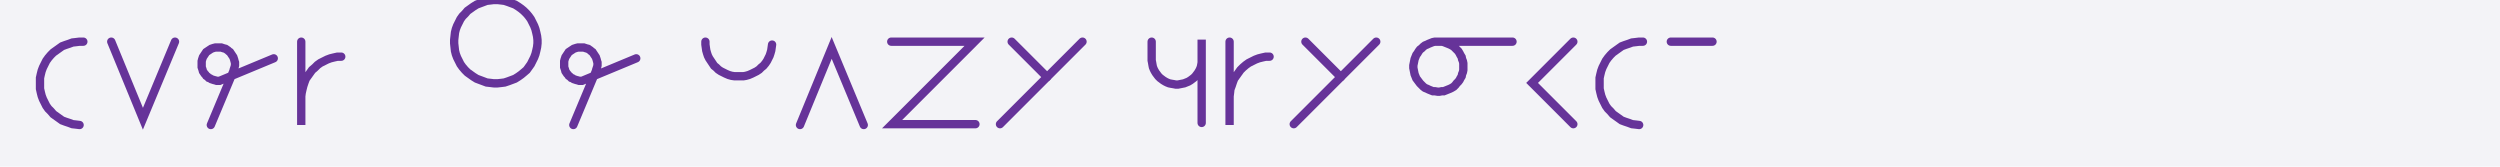
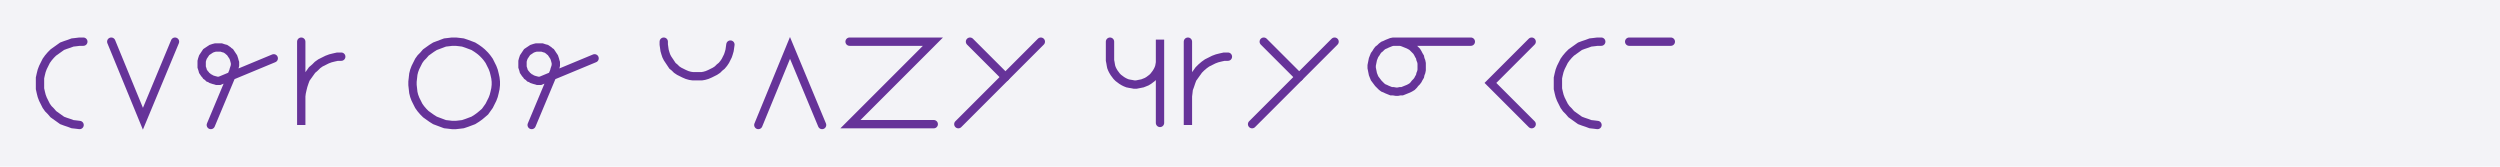
<svg xmlns="http://www.w3.org/2000/svg" width="600" height="40" style="fill:none; stroke-linecap:round;">
  <rect width="100%" height="100%" fill="#F3F3F7" />
  <path stroke="#663399" stroke-width="2" d="M 300,20" />
  <path stroke="#663399" stroke-width="2" d="M 20,10 19.1,10 18.3,10.1 17.4,10.2 16.6,10.5 15.7,10.8 14.9,11.1 14.2,11.6 13.5,12.1 12.8,12.6 12.2,13.2 11.6,13.9 11.1,14.6 10.7,15.4 10.3,16.2 10,17 9.8,17.8 9.6,18.7 9.6,19.6 9.6,20.4 9.6,21.3 9.8,22.2 10,23 10.3,23.8 10.7,24.6 11.1,25.4 11.6,26.1 12.2,26.7 12.8,27.4 13.5,27.9 14.2,28.4 14.9,28.9 15.7,29.2 16.6,29.5 17.4,29.8 18.3,29.9 19.1,30" />
  <path stroke="#663399" stroke-width="2" d="M 26.7,30" />
  <path stroke="#663399" stroke-width="2" d="M 26.7,10 34.3,28.5 42,10" />
  <path stroke="#663399" stroke-width="2" d="M 48.6,30" />
  <path stroke="#663399" stroke-width="2" d="M 50.6,30 56,17.1 56.1,16.7 56.2,16.4 56.3,16.1 56.4,15.7 56.4,15.4 56.4,15 56.3,14.7 56.2,14.3 56.1,14 56,13.7 55.8,13.4 55.6,13.1 55.4,12.8 55.2,12.5 54.9,12.3 54.7,12.1 54.4,11.9 54.1,11.7 53.7,11.6 53.4,11.5 53.1,11.4 52.7,11.4 52.4,11.4 52,11.4 51.7,11.4 51.3,11.5 51,11.6 50.7,11.7 50.4,11.9 50.1,12.1 49.8,12.3 49.5,12.5 49.3,12.8 49.1,13.1 48.9,13.4 48.7,13.7 48.6,14 48.5,14.3 48.4,14.7 48.4,15 48.4,15.4 48.4,15.7 48.4,16.1 48.5,16.4 48.6,16.7 48.7,17.1 48.9,17.4 49.1,17.7 49.3,17.9 49.5,18.2 49.8,18.4 50.1,18.7 50.4,18.8 50.7,19 51,19.1 51.3,19.2 51.7,19.3 52,19.4 52.4,19.4 52.7,19.4 65.7,14" />
  <path stroke="#663399" stroke-width="2" d="M 72.3,30" />
  <path stroke="#663399" stroke-width="2" d="M 72.3,10 72.3,30 72.3,24 72.3,23.1 72.4,22.3 72.6,21.4 72.8,20.6 73.1,19.7 73.4,18.9 73.9,18.2 74.4,17.5 74.9,16.8 75.6,16.2 76.2,15.6 76.9,15.1 77.7,14.7 78.5,14.3 79.3,14 80.1,13.8 81,13.6 81.9,13.6" />
  <path stroke="#663399" stroke-width="2" d="M 88.5,30" />
  <path stroke="#663399" stroke-width="2" d="M 98.5,30" />
-   <path stroke="#663399" stroke-width="2" d="M 118.5,20 119.4,20 120.3,19.9 121.1,19.8 122,19.5 122.8,19.2 123.6,18.9 124.4,18.4 125.1,17.9 125.7,17.4 126.4,16.8 126.9,16.1 127.4,15.4 127.8,14.6 128.2,13.8 128.5,13 128.7,12.2 128.9,11.3 129,10.4 129,9.6 128.9,8.7 128.7,7.8 128.5,7 128.2,6.2 127.8,5.4 127.4,4.6 126.9,3.9 126.4,3.3 125.7,2.6 125.1,2.1 124.4,1.6 123.6,1.1 122.8,0.8 122,0.5 121.1,0.2 120.3,0.1 119.4,0 118.5,0 117.7,0.1 116.8,0.2 116,0.5 115.2,0.8 114.4,1.1 113.6,1.6 112.9,2.1 112.2,2.6 111.6,3.3 111,3.9 110.5,4.6 110.1,5.4 109.7,6.2 109.4,7 109.2,7.8 109.1,8.7 109,9.6 109,10.4 109.1,11.3 109.2,12.2 109.4,13 109.7,13.8 110.1,14.6 110.5,15.4 111,16.1 111.6,16.8 112.2,17.4 112.9,17.9 113.6,18.4 114.4,18.9 115.2,19.2 116,19.5 116.8,19.8 117.7,19.9 118.5,20" />
-   <path stroke="#663399" stroke-width="2" d="M 135.6,30" />
-   <path stroke="#663399" stroke-width="2" d="M 137.6,30 143,17.1 143.1,16.7 143.2,16.4 143.3,16.1 143.4,15.7 143.4,15.4 143.4,15 143.3,14.7 143.2,14.3 143.1,14 143,13.7 142.8,13.4 142.6,13.1 142.4,12.8 142.2,12.5 141.9,12.3 141.7,12.1 141.4,11.9 141.1,11.7 140.7,11.6 140.4,11.5 140.1,11.4 139.7,11.4 139.4,11.4 139,11.4 138.7,11.4 138.3,11.5 138,11.6 137.7,11.7 137.4,11.9 137.1,12.1 136.8,12.3 136.5,12.5 136.3,12.8 136.1,13.1 135.9,13.4 135.7,13.7 135.6,14 135.5,14.3 135.4,14.7 135.4,15 135.4,15.4 135.4,15.7 135.4,16.1 135.5,16.4 135.6,16.7 135.7,17.1 135.9,17.4 136.1,17.7 136.3,17.9 136.5,18.2 136.8,18.4 137.1,18.7 137.4,18.8 137.7,19 138,19.1 138.3,19.2 138.7,19.3 139,19.4 139.4,19.4 139.7,19.4 152.7,14" />
+   <path stroke="#663399" stroke-width="2" d="M 108.5,30 109.4,30 110.3,29.9 111.1,29.8 112,29.5 112.8,29.2 113.6,28.9 114.4,28.4 115.1,27.9 115.7,27.4 116.4,26.8 116.9,26.1 117.4,25.4 117.8,24.6 118.2,23.8 118.5,23 118.7,22.2 118.9,21.3 119,20.4 119,19.6 118.9,18.7 118.7,17.8 118.5,17 118.2,16.2 117.8,15.4 117.4,14.6 116.9,13.9 116.4,13.3 115.7,12.6 115.1,12.1 114.4,11.6 113.6,11.1 112.8,10.8 112,10.5 111.1,10.2 110.3,10.1 109.4,10 108.5,10 107.7,10.1 106.8,10.2 106,10.5 105.2,10.8 104.4,11.1 103.6,11.6 102.9,12.1 102.2,12.6 101.6,13.3 101,13.9 100.5,14.6 100.1,15.4 99.7,16.2 99.4,17 99.2,17.8 99.1,18.7 99,19.6 99,20.4 99.1,21.3 99.2,22.2 99.4,23 99.7,23.8 100.1,24.6 100.5,25.4 101,26.1 101.6,26.8 102.2,27.4 102.9,27.9 103.6,28.4 104.4,28.9 105.2,29.2 106,29.5 106.8,29.8 107.7,29.9 108.5,30" />
+   <path stroke="#663399" stroke-width="2" d="M 125.6,30" />
+   <path stroke="#663399" stroke-width="2" d="M 127.6,30 133,17.1 133.1,16.7 133.2,16.4 133.3,16.1 133.4,15.7 133.4,15.4 133.4,15 133.3,14.7 133.2,14.3 133.1,14 133,13.7 132.8,13.4 132.6,13.1 132.4,12.8 132.2,12.5 131.9,12.3 131.7,12.1 131.4,11.9 131.1,11.7 130.7,11.6 130.4,11.5 130.1,11.4 129.7,11.4 129.4,11.4 129,11.4 128.7,11.4 128.3,11.5 128,11.6 127.7,11.7 127.4,11.9 127.1,12.1 126.8,12.3 126.5,12.5 126.3,12.8 126.1,13.1 125.9,13.4 125.7,13.7 125.6,14 125.5,14.3 125.4,14.7 125.4,15 125.4,15.4 125.4,15.7 125.4,16.1 125.5,16.4 125.6,16.7 125.7,17.1 125.9,17.4 126.1,17.7 126.3,17.9 126.5,18.2 126.8,18.4 127.1,18.7 127.4,18.8 127.7,19 128,19.1 128.3,19.2 128.7,19.3 129,19.4 129.4,19.4 129.7,19.4 142.7,14" />
+   <path stroke="#663399" stroke-width="2" d="M 149.3,30" />
  <path stroke="#663399" stroke-width="2" d="M 159.3,30" />
-   <path stroke="#663399" stroke-width="2" d="M 169.3,30" />
-   <path stroke="#663399" stroke-width="2" d="M 169.3,10 169.3,10.7 169.4,11.4 169.5,12.1 169.7,12.8 169.9,13.4 170.2,14 170.6,14.6 171,15.2 171.4,15.8 171.9,16.2 172.4,16.7 173,17.1 173.6,17.4 174.2,17.7 174.9,18 175.6,18.2 176.3,18.3 177,18.3 177.7,18.3 178.4,18.3 179,18.2 179.7,18 180.4,17.7 181,17.4 181.6,17.1 182.2,16.7 182.7,16.2 183.2,15.8 183.7,15.2 184.1,14.6 184.4,14 184.7,13.4 184.9,12.8 185.1,12.1 185.2,11.4 185.3,10.7" />
-   <path stroke="#663399" stroke-width="2" d="M 192,30" />
-   <path stroke="#663399" stroke-width="2" d="M 192,30 199.6,11.5 207.3,30" />
-   <path stroke="#663399" stroke-width="2" d="M 213.9,30" />
-   <path stroke="#663399" stroke-width="2" d="M 213.9,10 233.9,10 214.1,29.8 234.1,29.8" />
-   <path stroke="#663399" stroke-width="2" d="M 240.8,30" />
-   <path stroke="#663399" stroke-width="2" d="M 242.8,10 251.3,18.5" />
-   <path stroke="#663399" stroke-width="2" d="M 259.8,10 240,29.8" />
+   <path stroke="#663399" stroke-width="2" d="M 159.3,10 159.3,10.7 159.4,11.4 159.5,12.1 159.7,12.8 159.9,13.4 160.2,14 160.6,14.6 161,15.2 161.4,15.8 161.9,16.2 162.4,16.7 163,17.1 163.6,17.4 164.2,17.7 164.9,18 165.6,18.2 166.3,18.3 167,18.3 167.7,18.3 168.4,18.3 169,18.2 169.7,18 170.4,17.7 171,17.4 171.6,17.1 172.2,16.7 172.7,16.2 173.2,15.8 173.7,15.2 174.1,14.6 174.4,14 174.7,13.4 174.9,12.8 175.1,12.1 175.2,11.4 175.3,10.7" />
+   <path stroke="#663399" stroke-width="2" d="M 182,30" />
+   <path stroke="#663399" stroke-width="2" d="M 182,30 189.6,11.5 197.3,30" />
+   <path stroke="#663399" stroke-width="2" d="M 203.9,30" />
+   <path stroke="#663399" stroke-width="2" d="M 203.9,10 223.9,10 204.1,29.8 224.1,29.8" />
+   <path stroke="#663399" stroke-width="2" d="M 230.8,30" />
+   <path stroke="#663399" stroke-width="2" d="M 232.8,10 241.3,18.5" />
+   <path stroke="#663399" stroke-width="2" d="M 249.8,10 230,29.8" />
+   <path stroke="#663399" stroke-width="2" d="M 256.4,30" />
  <path stroke="#663399" stroke-width="2" d="M 266.4,30" />
-   <path stroke="#663399" stroke-width="2" d="M 276.4,30" />
-   <path stroke="#663399" stroke-width="2" d="M 276.4,10 276.4,14 276.4,14.5 276.5,15 276.6,15.6 276.7,16.1 276.9,16.6 277.1,17 277.4,17.5 277.7,17.9 278,18.3 278.4,18.7 278.8,19 279.2,19.3 279.7,19.6 280.1,19.8 280.6,20 281.1,20.1 281.7,20.2 282.2,20.3 282.7,20.3 283.2,20.2 283.7,20.1 284.2,20 284.7,19.8 285.2,19.6 285.7,19.3 286.1,19 286.5,18.7 286.9,18.3 287.2,17.9 287.5,17.5 287.8,17 288,16.6 288.2,16.1 288.3,15.6 288.4,15 288.4,14.5 288.4,9.5 288.4,29.5" />
-   <path stroke="#663399" stroke-width="2" d="M 295.1,30" />
-   <path stroke="#663399" stroke-width="2" d="M 295.1,10 295.1,30 295.1,24 295.1,23.1 295.2,22.3 295.3,21.4 295.6,20.6 295.9,19.7 296.2,18.9 296.7,18.2 297.2,17.5 297.7,16.8 298.3,16.2 299,15.6 299.7,15.1 300.5,14.7 301.3,14.3 302.1,14 302.9,13.8 303.8,13.6 304.7,13.6" />
-   <path stroke="#663399" stroke-width="2" d="M 311.3,30" />
-   <path stroke="#663399" stroke-width="2" d="M 313.3,10 321.8,18.5" />
-   <path stroke="#663399" stroke-width="2" d="M 330.3,10 310.5,29.8" />
-   <path stroke="#663399" stroke-width="2" d="M 337,30" />
-   <path stroke="#663399" stroke-width="2" d="M 345,10 345.5,10 346,10 346.5,10.1 347,10.3 347.5,10.5 348,10.7 348.4,10.9 348.9,11.2 349.3,11.6 349.6,11.9 350,12.3 350.3,12.8 350.5,13.2 350.8,13.7 350.9,14.2 351.1,14.7 351.2,15.2 351.2,15.7 351.2,16.3 351.2,16.8 351.1,17.3 350.9,17.8 350.8,18.3 350.5,18.8 350.3,19.2 350,19.6 349.6,20 349.3,20.4 348.9,20.8 348.4,21.1 348,21.3 347.5,21.5 347,21.7 346.5,21.9 346,21.9 345.5,22 345,22 344.4,21.9 343.9,21.9 343.4,21.7 342.9,21.5 342.5,21.3 342,21.1 341.6,20.8 341.2,20.4 340.8,20 340.5,19.6 340.2,19.2 339.9,18.8 339.7,18.3 339.5,17.8 339.4,17.3 339.3,16.8 339.2,16.3 339.2,15.7 339.3,15.2 339.4,14.7 339.5,14.2 339.7,13.7 339.9,13.2 340.2,12.8 340.5,12.3 340.8,11.9 341.2,11.6 341.6,11.2 342,10.9 342.5,10.7 342.9,10.5 343.4,10.3 343.9,10.1 344.4,10 345,10 363,10" />
-   <path stroke="#663399" stroke-width="2" d="M 369.6,30" />
-   <path stroke="#663399" stroke-width="2" d="M 377.6,10 367.7,19.9 377.6,29.8" />
-   <path stroke="#663399" stroke-width="2" d="M 384.3,30" />
-   <path stroke="#663399" stroke-width="2" d="M 394.3,10 393.4,10 392.6,10.1 391.7,10.2 390.9,10.5 390,10.8 389.2,11.1 388.5,11.6 387.8,12.1 387.1,12.6 386.5,13.2 385.9,13.9 385.4,14.6 385,15.4 384.6,16.2 384.3,17 384.1,17.8 383.9,18.7 383.9,19.6 383.9,20.4 383.9,21.3 384.1,22.2 384.3,23 384.6,23.8 385,24.6 385.4,25.4 385.9,26.1 386.5,26.7 387.1,27.4 387.8,27.9 388.5,28.4 389.2,28.9 390,29.2 390.9,29.5 391.7,29.8 392.6,29.9 393.4,30" />
-   <path stroke="#663399" stroke-width="2" d="M 401,30" />
-   <path stroke="#663399" stroke-width="2" d="M 401,10 411,10" />
-   <path stroke="#663399" stroke-width="2" d="M 417.6,30" />
+   <path stroke="#663399" stroke-width="2" d="M 266.4,10 266.4,14 266.4,14.5 266.5,15 266.6,15.6 266.7,16.1 266.9,16.6 267.1,17 267.4,17.5 267.7,17.9 268,18.3 268.4,18.7 268.8,19 269.2,19.3 269.7,19.6 270.1,19.8 270.6,20 271.1,20.1 271.7,20.2 272.2,20.3 272.7,20.3 273.2,20.2 273.7,20.1 274.2,20 274.7,19.8 275.2,19.6 275.7,19.3 276.1,19 276.5,18.7 276.9,18.3 277.2,17.9 277.5,17.5 277.8,17 278,16.6 278.2,16.1 278.3,15.6 278.4,15 278.4,14.5 278.4,9.5 278.4,29.5" />
+   <path stroke="#663399" stroke-width="2" d="M 285.1,30" />
+   <path stroke="#663399" stroke-width="2" d="M 285.1,10 285.1,30 285.1,24 285.1,23.1 285.2,22.3 285.3,21.4 285.6,20.6 285.9,19.7 286.2,18.9 286.7,18.2 287.2,17.5 287.7,16.8 288.3,16.2 289,15.6 289.7,15.1 290.5,14.7 291.3,14.3 292.1,14 292.9,13.8 293.8,13.6 294.7,13.6" />
+   <path stroke="#663399" stroke-width="2" d="M 301.3,30" />
+   <path stroke="#663399" stroke-width="2" d="M 303.3,10 311.8,18.5" />
+   <path stroke="#663399" stroke-width="2" d="M 320.3,10 300.5,29.8" />
+   <path stroke="#663399" stroke-width="2" d="M 327,30" />
+   <path stroke="#663399" stroke-width="2" d="M 335,10 335.5,10 336,10 336.5,10.1 337,10.3 337.5,10.5 338,10.7 338.4,10.9 338.9,11.2 339.3,11.6 339.6,11.9 340,12.3 340.3,12.8 340.5,13.2 340.8,13.7 340.9,14.2 341.1,14.7 341.2,15.2 341.2,15.7 341.2,16.3 341.2,16.8 341.1,17.3 340.9,17.8 340.8,18.3 340.5,18.8 340.3,19.2 340,19.6 339.6,20 339.3,20.4 338.9,20.8 338.4,21.1 338,21.3 337.5,21.5 337,21.7 336.5,21.9 336,21.9 335.5,22 335,22 334.4,21.9 333.9,21.9 333.4,21.7 332.9,21.5 332.5,21.3 332,21.1 331.6,20.8 331.2,20.4 330.8,20 330.5,19.6 330.2,19.2 329.9,18.8 329.7,18.3 329.5,17.8 329.4,17.3 329.3,16.8 329.2,16.3 329.2,15.7 329.3,15.2 329.4,14.7 329.5,14.2 329.7,13.7 329.9,13.2 330.2,12.8 330.5,12.3 330.8,11.9 331.2,11.6 331.6,11.2 332,10.9 332.5,10.7 332.9,10.5 333.4,10.3 333.9,10.1 334.4,10 335,10 353,10" />
+   <path stroke="#663399" stroke-width="2" d="M 359.6,30" />
+   <path stroke="#663399" stroke-width="2" d="M 367.6,10 357.7,19.9 367.6,29.8" />
+   <path stroke="#663399" stroke-width="2" d="M 374.3,30" />
+   <path stroke="#663399" stroke-width="2" d="M 384.3,10 383.4,10 382.6,10.1 381.7,10.2 380.9,10.5 380,10.8 379.2,11.1 378.5,11.6 377.8,12.1 377.1,12.6 376.5,13.2 375.9,13.9 375.4,14.6 375,15.4 374.6,16.2 374.3,17 374.1,17.8 373.9,18.7 373.9,19.6 373.9,20.4 373.9,21.3 374.1,22.2 374.3,23 374.6,23.8 375,24.6 375.4,25.4 375.9,26.1 376.5,26.7 377.1,27.4 377.8,27.9 378.5,28.4 379.2,28.9 380,29.2 380.9,29.5 381.7,29.8 382.6,29.9 383.4,30" />
+   <path stroke="#663399" stroke-width="2" d="M 391,30" />
+   <path stroke="#663399" stroke-width="2" d="M 391,10 401,10" />
+   <path stroke="#663399" stroke-width="2" d="M 407.6,30" />
</svg>
